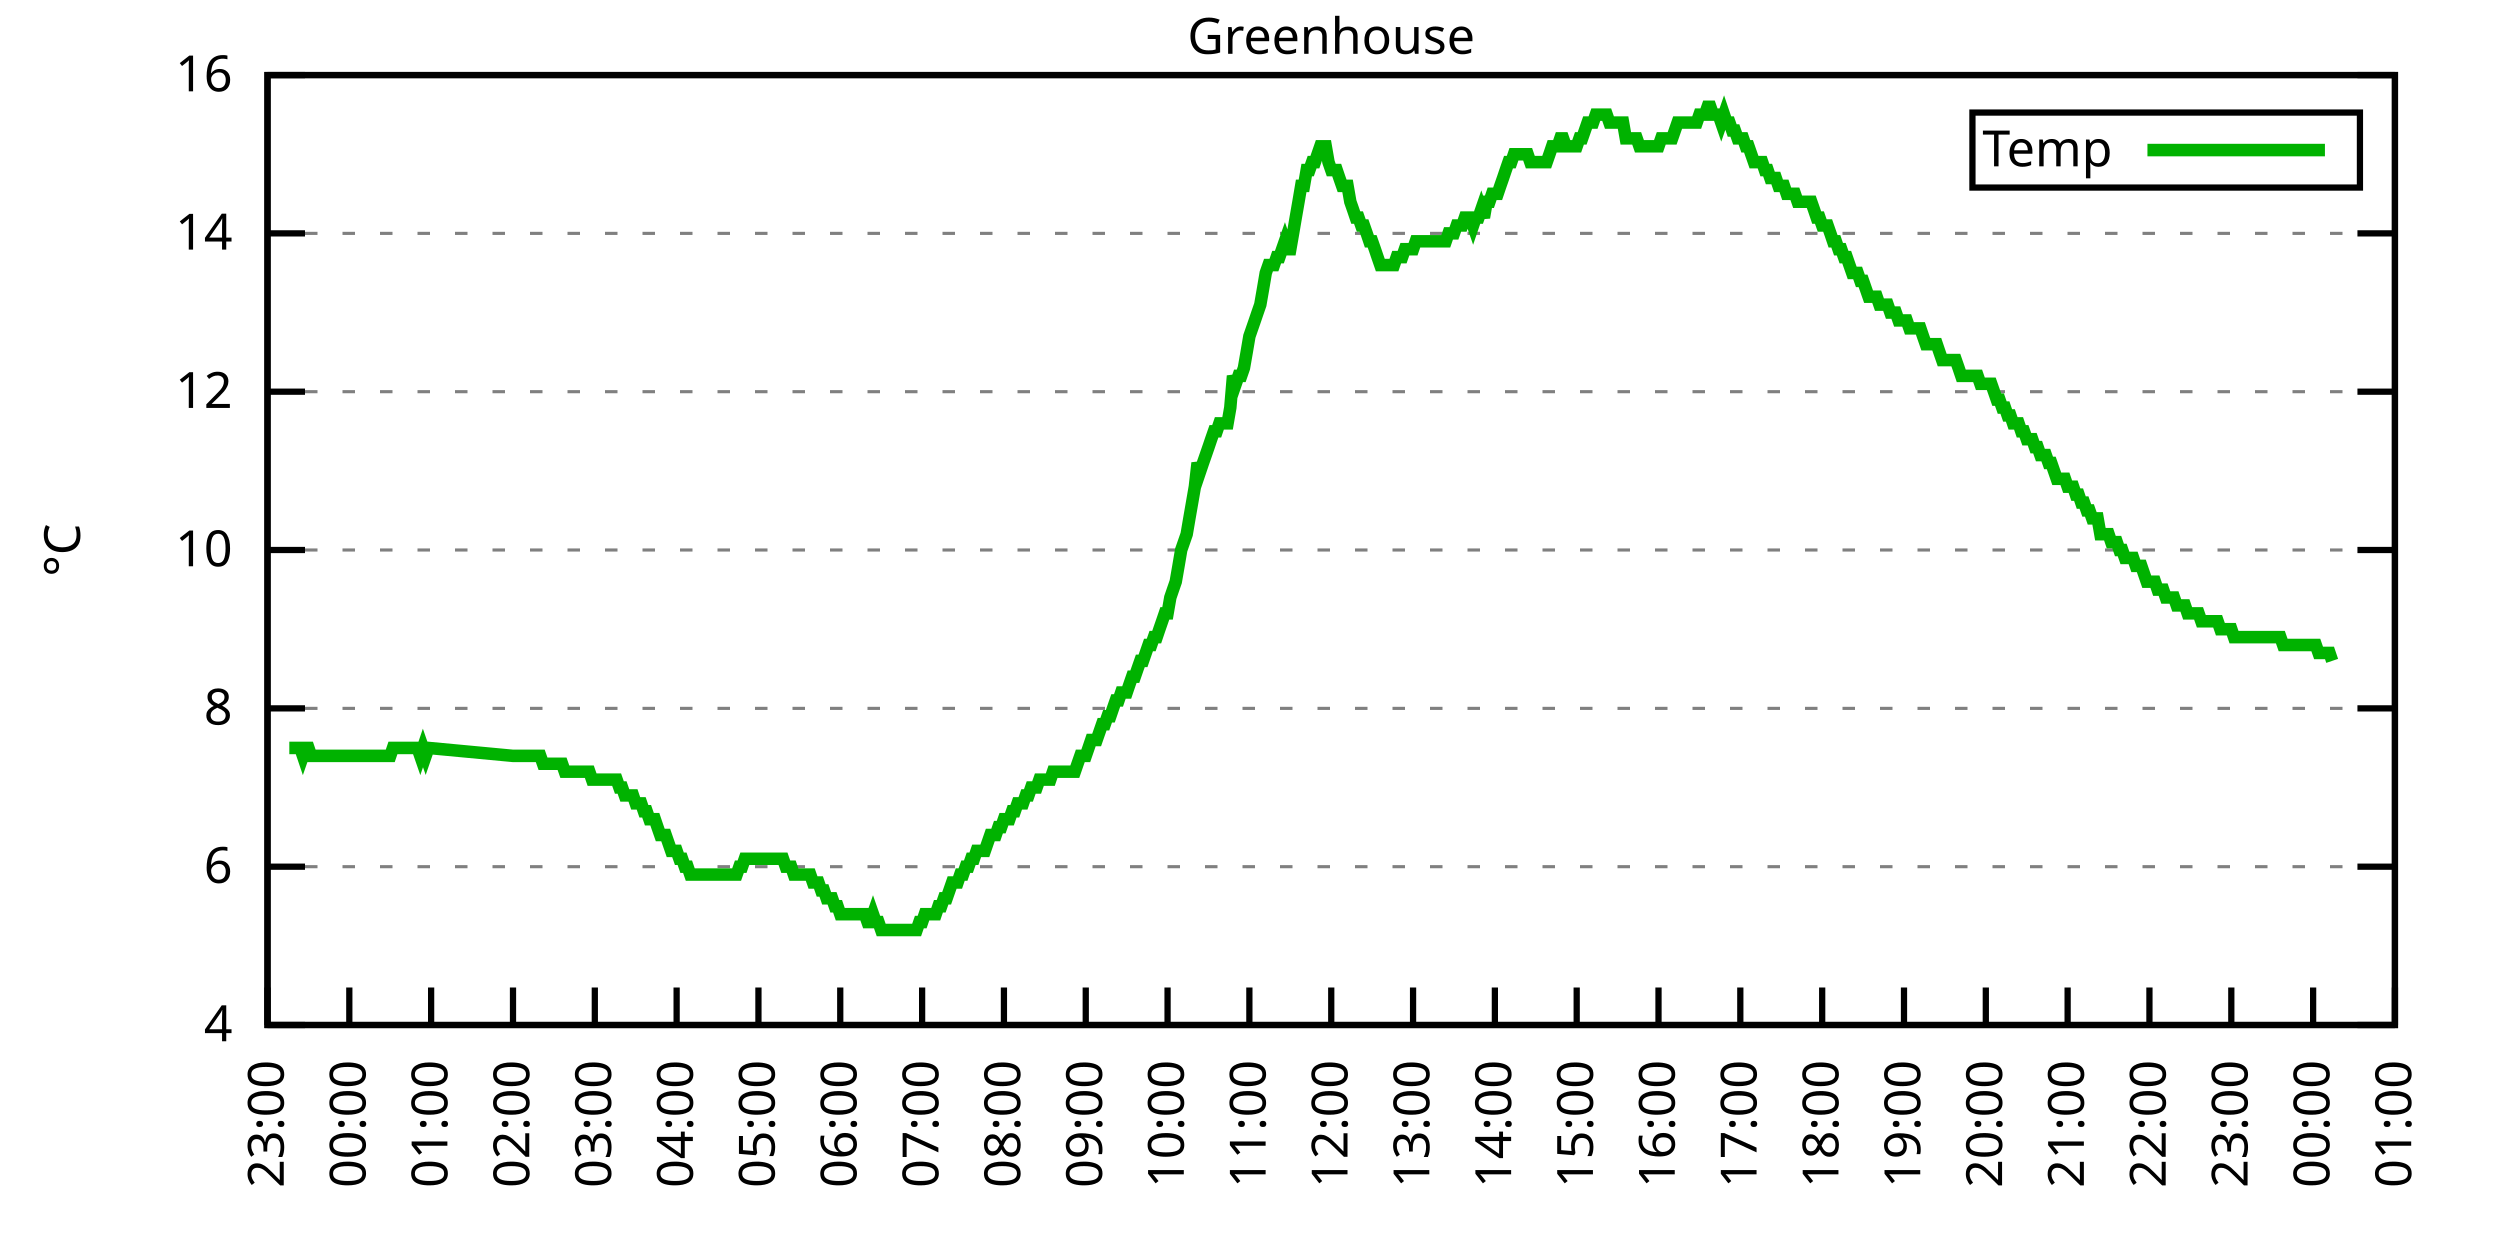
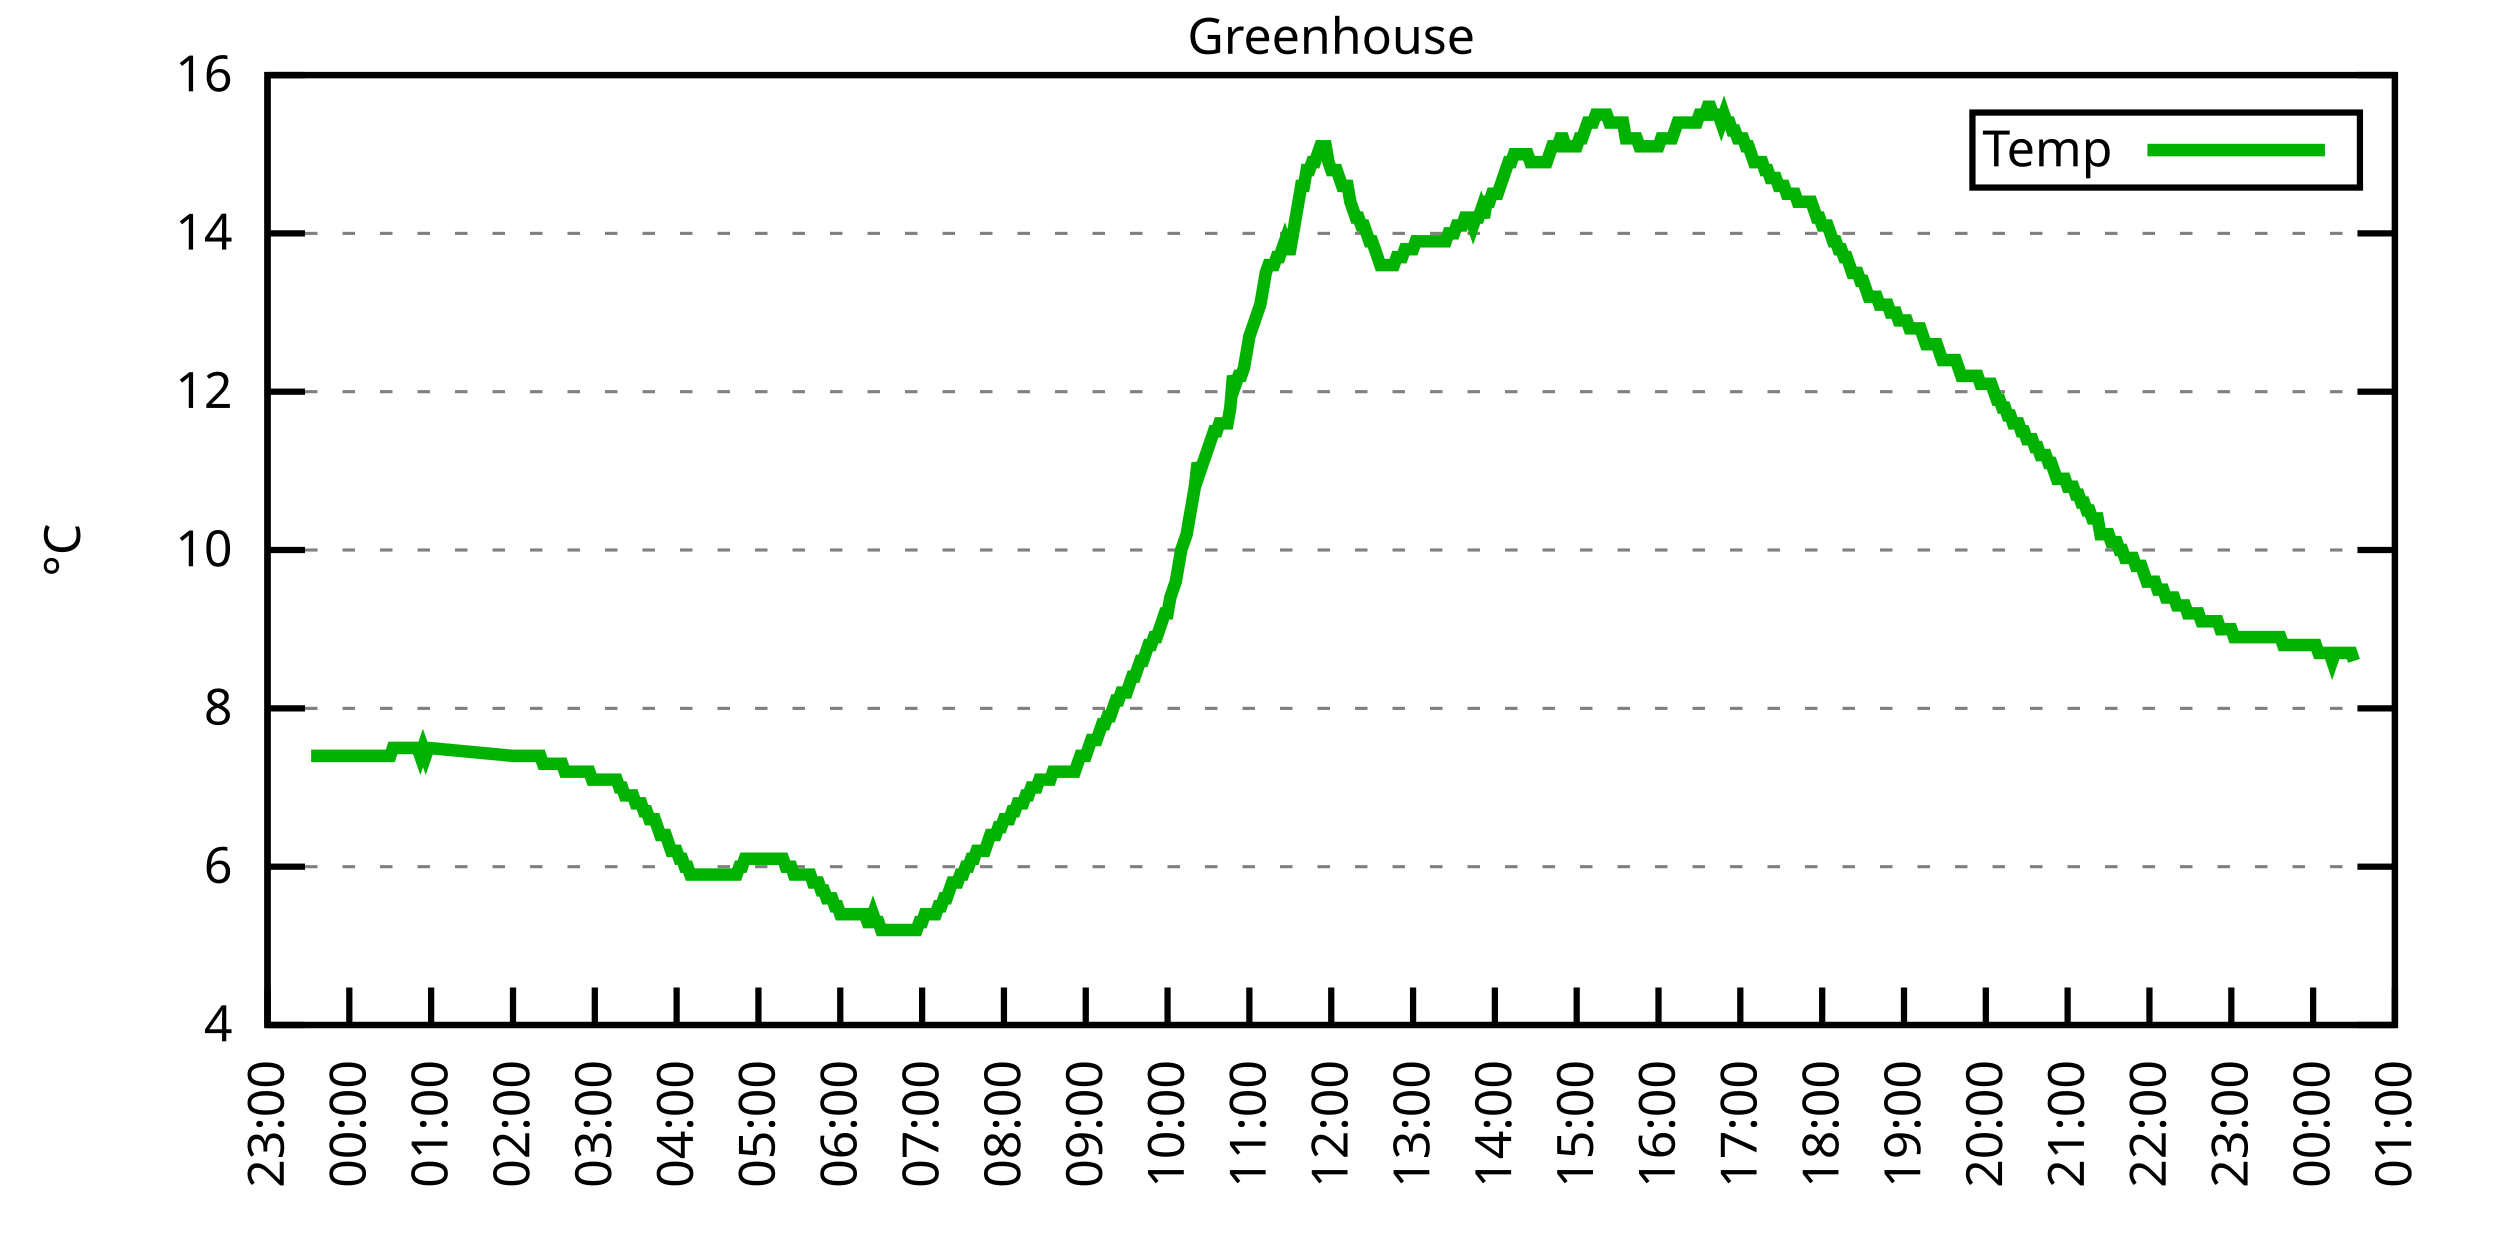
<svg xmlns="http://www.w3.org/2000/svg" xmlns:xlink="http://www.w3.org/1999/xlink" width="400" height="200" viewBox="0 0 400 200">
  <g id="gnuplot_canvas">
    <rect x="0" y="0" width="400" height="200" fill="none" />
    <defs>
      <circle id="gpDot" r="0.5" stroke-width="0.5" stroke="currentColor" />
      <path id="gpPt0" stroke-width="0.333" stroke="currentColor" d="M-1,0 h2 M0,-1 v2" />
      <path id="gpPt1" stroke-width="0.333" stroke="currentColor" d="M-1,-1 L1,1 M1,-1 L-1,1" />
      <path id="gpPt2" stroke-width="0.333" stroke="currentColor" d="M-1,0 L1,0 M0,-1 L0,1 M-1,-1 L1,1 M-1,1 L1,-1" />
      <rect id="gpPt3" stroke-width="0.333" stroke="currentColor" x="-1" y="-1" width="2" height="2" />
      <rect id="gpPt4" stroke-width="0.333" stroke="currentColor" fill="currentColor" x="-1" y="-1" width="2" height="2" />
      <circle id="gpPt5" stroke-width="0.333" stroke="currentColor" cx="0" cy="0" r="1" />
      <use xlink:href="#gpPt5" id="gpPt6" fill="currentColor" stroke="none" />
      <path id="gpPt7" stroke-width="0.333" stroke="currentColor" d="M0,-1.33 L-1.33,0.67 L1.33,0.67 z" />
      <use xlink:href="#gpPt7" id="gpPt8" fill="currentColor" stroke="none" />
      <use xlink:href="#gpPt7" id="gpPt9" stroke="currentColor" transform="rotate(180)" />
      <use xlink:href="#gpPt9" id="gpPt10" fill="currentColor" stroke="none" />
      <use xlink:href="#gpPt3" id="gpPt11" stroke="currentColor" transform="rotate(45)" />
      <use xlink:href="#gpPt11" id="gpPt12" fill="currentColor" stroke="none" />
      <path id="gpPt13" stroke-width="0.333" stroke="currentColor" d="M0,1.330 L1.265,0.411 L0.782,-1.067 L-0.782,-1.076 L-1.265,0.411 z" />
      <use xlink:href="#gpPt13" id="gpPt14" fill="currentColor" stroke="none" />
      <filter id="textbox" filterUnits="objectBoundingBox" x="0" y="0" height="1" width="1">
        <feFlood flood-color="white" flood-opacity="1" result="bgnd" />
        <feComposite in="SourceGraphic" in2="bgnd" operator="atop" />
      </filter>
      <filter id="greybox" filterUnits="objectBoundingBox" x="0" y="0" height="1" width="1">
        <feFlood flood-color="lightgrey" flood-opacity="1" result="grey" />
        <feComposite in="SourceGraphic" in2="grey" operator="atop" />
      </filter>
    </defs>
    <g fill="none" color="white" stroke="currentColor" stroke-width="1.00" stroke-linecap="butt" stroke-linejoin="miter">
</g>
    <g fill="none" color="black" stroke="currentColor" stroke-width="1.00" stroke-linecap="butt" stroke-linejoin="miter">
      <g stroke="none" shape-rendering="crispEdges">
        <polygon fill="rgb(255, 255, 255)" points="42.80,164.00 383.18,164.00 383.18,12.02 42.80,12.02 " />
      </g>
    </g>
    <g fill="none" color="black" stroke="currentColor" stroke-width="1.00" stroke-linecap="butt" stroke-linejoin="miter">
</g>
    <g fill="none" color="black" stroke="black" stroke-width="0.50" stroke-linecap="butt" stroke-linejoin="miter">
</g>
    <g fill="none" color="gray" stroke="currentColor" stroke-width="0.50" stroke-linecap="butt" stroke-linejoin="miter">
      <path stroke="gray" stroke-dasharray="2,4" class="gridline" d="M42.80,164.00 L383.19,164.00  " />
    </g>
    <g fill="none" color="gray" stroke="gray" stroke-width="1.00" stroke-linecap="butt" stroke-linejoin="miter">
</g>
    <g fill="none" color="black" stroke="currentColor" stroke-width="1.00" stroke-linecap="butt" stroke-linejoin="miter">
      <path stroke="black" d="M42.80,164.00 L48.80,164.00 M383.19,164.00 L377.19,164.00  " />
      <g transform="translate(37.20,166.60)" stroke="none" fill="black" font-family="Sans" font-size="8.00" text-anchor="end">
        <text>
          <tspan font-family="Sans"> 4</tspan>
        </text>
      </g>
    </g>
    <g fill="none" color="black" stroke="currentColor" stroke-width="1.00" stroke-linecap="butt" stroke-linejoin="miter">
</g>
    <g fill="none" color="black" stroke="black" stroke-width="0.50" stroke-linecap="butt" stroke-linejoin="miter">
</g>
    <g fill="none" color="gray" stroke="currentColor" stroke-width="0.50" stroke-linecap="butt" stroke-linejoin="miter">
      <path stroke="gray" stroke-dasharray="2,4" class="gridline" d="M42.80,138.67 L383.19,138.67  " />
    </g>
    <g fill="none" color="gray" stroke="gray" stroke-width="1.00" stroke-linecap="butt" stroke-linejoin="miter">
</g>
    <g fill="none" color="black" stroke="currentColor" stroke-width="1.00" stroke-linecap="butt" stroke-linejoin="miter">
      <path stroke="black" d="M42.80,138.67 L48.80,138.67 M383.19,138.67 L377.19,138.67  " />
      <g transform="translate(37.20,141.27)" stroke="none" fill="black" font-family="Sans" font-size="8.00" text-anchor="end">
        <text>
          <tspan font-family="Sans"> 6</tspan>
        </text>
      </g>
    </g>
    <g fill="none" color="black" stroke="currentColor" stroke-width="1.00" stroke-linecap="butt" stroke-linejoin="miter">
</g>
    <g fill="none" color="black" stroke="black" stroke-width="0.50" stroke-linecap="butt" stroke-linejoin="miter">
</g>
    <g fill="none" color="gray" stroke="currentColor" stroke-width="0.50" stroke-linecap="butt" stroke-linejoin="miter">
      <path stroke="gray" stroke-dasharray="2,4" class="gridline" d="M42.80,113.34 L383.19,113.34  " />
    </g>
    <g fill="none" color="gray" stroke="gray" stroke-width="1.00" stroke-linecap="butt" stroke-linejoin="miter">
</g>
    <g fill="none" color="black" stroke="currentColor" stroke-width="1.00" stroke-linecap="butt" stroke-linejoin="miter">
      <path stroke="black" d="M42.80,113.34 L48.80,113.34 M383.19,113.34 L377.19,113.34  " />
      <g transform="translate(37.20,115.94)" stroke="none" fill="black" font-family="Sans" font-size="8.00" text-anchor="end">
        <text>
          <tspan font-family="Sans"> 8</tspan>
        </text>
      </g>
    </g>
    <g fill="none" color="black" stroke="currentColor" stroke-width="1.00" stroke-linecap="butt" stroke-linejoin="miter">
</g>
    <g fill="none" color="black" stroke="black" stroke-width="0.50" stroke-linecap="butt" stroke-linejoin="miter">
</g>
    <g fill="none" color="gray" stroke="currentColor" stroke-width="0.50" stroke-linecap="butt" stroke-linejoin="miter">
      <path stroke="gray" stroke-dasharray="2,4" class="gridline" d="M42.80,88.00 L383.19,88.00  " />
    </g>
    <g fill="none" color="gray" stroke="gray" stroke-width="1.00" stroke-linecap="butt" stroke-linejoin="miter">
</g>
    <g fill="none" color="black" stroke="currentColor" stroke-width="1.00" stroke-linecap="butt" stroke-linejoin="miter">
      <path stroke="black" d="M42.80,88.00 L48.80,88.00 M383.19,88.00 L377.19,88.00  " />
      <g transform="translate(37.20,90.60)" stroke="none" fill="black" font-family="Sans" font-size="8.00" text-anchor="end">
        <text>
          <tspan font-family="Sans"> 10</tspan>
        </text>
      </g>
    </g>
    <g fill="none" color="black" stroke="currentColor" stroke-width="1.00" stroke-linecap="butt" stroke-linejoin="miter">
</g>
    <g fill="none" color="black" stroke="black" stroke-width="0.50" stroke-linecap="butt" stroke-linejoin="miter">
</g>
    <g fill="none" color="gray" stroke="currentColor" stroke-width="0.50" stroke-linecap="butt" stroke-linejoin="miter">
      <path stroke="gray" stroke-dasharray="2,4" class="gridline" d="M42.80,62.67 L383.19,62.67  " />
    </g>
    <g fill="none" color="gray" stroke="gray" stroke-width="1.00" stroke-linecap="butt" stroke-linejoin="miter">
</g>
    <g fill="none" color="black" stroke="currentColor" stroke-width="1.00" stroke-linecap="butt" stroke-linejoin="miter">
      <path stroke="black" d="M42.80,62.67 L48.80,62.67 M383.19,62.67 L377.19,62.67  " />
      <g transform="translate(37.20,65.27)" stroke="none" fill="black" font-family="Sans" font-size="8.00" text-anchor="end">
        <text>
          <tspan font-family="Sans"> 12</tspan>
        </text>
      </g>
    </g>
    <g fill="none" color="black" stroke="currentColor" stroke-width="1.00" stroke-linecap="butt" stroke-linejoin="miter">
</g>
    <g fill="none" color="black" stroke="black" stroke-width="0.50" stroke-linecap="butt" stroke-linejoin="miter">
</g>
    <g fill="none" color="gray" stroke="currentColor" stroke-width="0.50" stroke-linecap="butt" stroke-linejoin="miter">
      <path stroke="gray" stroke-dasharray="2,4" class="gridline" d="M42.80,37.34 L383.19,37.34  " />
    </g>
    <g fill="none" color="gray" stroke="gray" stroke-width="1.00" stroke-linecap="butt" stroke-linejoin="miter">
</g>
    <g fill="none" color="black" stroke="currentColor" stroke-width="1.00" stroke-linecap="butt" stroke-linejoin="miter">
      <path stroke="black" d="M42.80,37.34 L48.80,37.34 M383.19,37.34 L377.19,37.34  " />
      <g transform="translate(37.20,39.94)" stroke="none" fill="black" font-family="Sans" font-size="8.00" text-anchor="end">
        <text>
          <tspan font-family="Sans"> 14</tspan>
        </text>
      </g>
    </g>
    <g fill="none" color="black" stroke="currentColor" stroke-width="1.00" stroke-linecap="butt" stroke-linejoin="miter">
</g>
    <g fill="none" color="black" stroke="black" stroke-width="0.50" stroke-linecap="butt" stroke-linejoin="miter">
</g>
    <g fill="none" color="gray" stroke="currentColor" stroke-width="0.50" stroke-linecap="butt" stroke-linejoin="miter">
      <path stroke="gray" stroke-dasharray="2,4" class="gridline" d="M42.80,12.01 L383.19,12.01  " />
    </g>
    <g fill="none" color="gray" stroke="gray" stroke-width="1.00" stroke-linecap="butt" stroke-linejoin="miter">
</g>
    <g fill="none" color="black" stroke="currentColor" stroke-width="1.00" stroke-linecap="butt" stroke-linejoin="miter">
      <path stroke="black" d="M42.80,12.01 L48.80,12.01 M383.19,12.01 L377.19,12.01  " />
      <g transform="translate(37.20,14.61)" stroke="none" fill="black" font-family="Sans" font-size="8.00" text-anchor="end">
        <text>
          <tspan font-family="Sans"> 16</tspan>
        </text>
      </g>
    </g>
    <g fill="none" color="black" stroke="currentColor" stroke-width="1.00" stroke-linecap="butt" stroke-linejoin="miter">
      <path stroke="black" d="M42.80,164.00 L42.80,158.00  " />
      <g transform="translate(45.40,169.60) rotate(270.00)" stroke="none" fill="black" font-family="Sans" font-size="8.00" text-anchor="end">
        <text>
          <tspan font-family="Sans">23:00</tspan>
        </text>
      </g>
    </g>
    <g fill="none" color="black" stroke="currentColor" stroke-width="1.00" stroke-linecap="butt" stroke-linejoin="miter">
      <path stroke="black" d="M55.89,164.00 L55.89,158.00  " />
      <g transform="translate(58.49,169.60) rotate(270.00)" stroke="none" fill="black" font-family="Sans" font-size="8.00" text-anchor="end">
        <text>
          <tspan font-family="Sans">00:00</tspan>
        </text>
      </g>
    </g>
    <g fill="none" color="black" stroke="currentColor" stroke-width="1.00" stroke-linecap="butt" stroke-linejoin="miter">
      <path stroke="black" d="M68.98,164.00 L68.98,158.00  " />
      <g transform="translate(71.58,169.60) rotate(270.00)" stroke="none" fill="black" font-family="Sans" font-size="8.00" text-anchor="end">
        <text>
          <tspan font-family="Sans">01:00</tspan>
        </text>
      </g>
    </g>
    <g fill="none" color="black" stroke="currentColor" stroke-width="1.00" stroke-linecap="butt" stroke-linejoin="miter">
      <path stroke="black" d="M82.08,164.00 L82.08,158.00  " />
      <g transform="translate(84.68,169.60) rotate(270.00)" stroke="none" fill="black" font-family="Sans" font-size="8.00" text-anchor="end">
        <text>
          <tspan font-family="Sans">02:00</tspan>
        </text>
      </g>
    </g>
    <g fill="none" color="black" stroke="currentColor" stroke-width="1.00" stroke-linecap="butt" stroke-linejoin="miter">
      <path stroke="black" d="M95.17,164.00 L95.17,158.00  " />
      <g transform="translate(97.77,169.60) rotate(270.00)" stroke="none" fill="black" font-family="Sans" font-size="8.00" text-anchor="end">
        <text>
          <tspan font-family="Sans">03:00</tspan>
        </text>
      </g>
    </g>
    <g fill="none" color="black" stroke="currentColor" stroke-width="1.00" stroke-linecap="butt" stroke-linejoin="miter">
      <path stroke="black" d="M108.26,164.00 L108.26,158.00  " />
      <g transform="translate(110.86,169.60) rotate(270.00)" stroke="none" fill="black" font-family="Sans" font-size="8.00" text-anchor="end">
        <text>
          <tspan font-family="Sans">04:00</tspan>
        </text>
      </g>
    </g>
    <g fill="none" color="black" stroke="currentColor" stroke-width="1.00" stroke-linecap="butt" stroke-linejoin="miter">
      <path stroke="black" d="M121.35,164.00 L121.35,158.00  " />
      <g transform="translate(123.95,169.60) rotate(270.00)" stroke="none" fill="black" font-family="Sans" font-size="8.00" text-anchor="end">
        <text>
          <tspan font-family="Sans">05:00</tspan>
        </text>
      </g>
    </g>
    <g fill="none" color="black" stroke="currentColor" stroke-width="1.00" stroke-linecap="butt" stroke-linejoin="miter">
      <path stroke="black" d="M134.44,164.00 L134.44,158.00  " />
      <g transform="translate(137.04,169.60) rotate(270.00)" stroke="none" fill="black" font-family="Sans" font-size="8.00" text-anchor="end">
        <text>
          <tspan font-family="Sans">06:00</tspan>
        </text>
      </g>
    </g>
    <g fill="none" color="black" stroke="currentColor" stroke-width="1.00" stroke-linecap="butt" stroke-linejoin="miter">
      <path stroke="black" d="M147.54,164.00 L147.54,158.00  " />
      <g transform="translate(150.14,169.60) rotate(270.00)" stroke="none" fill="black" font-family="Sans" font-size="8.00" text-anchor="end">
        <text>
          <tspan font-family="Sans">07:00</tspan>
        </text>
      </g>
    </g>
    <g fill="none" color="black" stroke="currentColor" stroke-width="1.00" stroke-linecap="butt" stroke-linejoin="miter">
      <path stroke="black" d="M160.63,164.00 L160.63,158.00  " />
      <g transform="translate(163.23,169.60) rotate(270.00)" stroke="none" fill="black" font-family="Sans" font-size="8.00" text-anchor="end">
        <text>
          <tspan font-family="Sans">08:00</tspan>
        </text>
      </g>
    </g>
    <g fill="none" color="black" stroke="currentColor" stroke-width="1.00" stroke-linecap="butt" stroke-linejoin="miter">
      <path stroke="black" d="M173.72,164.00 L173.72,158.00  " />
      <g transform="translate(176.32,169.60) rotate(270.00)" stroke="none" fill="black" font-family="Sans" font-size="8.00" text-anchor="end">
        <text>
          <tspan font-family="Sans">09:00</tspan>
        </text>
      </g>
    </g>
    <g fill="none" color="black" stroke="currentColor" stroke-width="1.00" stroke-linecap="butt" stroke-linejoin="miter">
      <path stroke="black" d="M186.81,164.00 L186.81,158.00  " />
      <g transform="translate(189.41,169.60) rotate(270.00)" stroke="none" fill="black" font-family="Sans" font-size="8.00" text-anchor="end">
        <text>
          <tspan font-family="Sans">10:00</tspan>
        </text>
      </g>
    </g>
    <g fill="none" color="black" stroke="currentColor" stroke-width="1.00" stroke-linecap="butt" stroke-linejoin="miter">
      <path stroke="black" d="M199.90,164.00 L199.90,158.00  " />
      <g transform="translate(202.50,169.60) rotate(270.00)" stroke="none" fill="black" font-family="Sans" font-size="8.00" text-anchor="end">
        <text>
          <tspan font-family="Sans">11:00</tspan>
        </text>
      </g>
    </g>
    <g fill="none" color="black" stroke="currentColor" stroke-width="1.00" stroke-linecap="butt" stroke-linejoin="miter">
      <path stroke="black" d="M213.00,164.00 L213.00,158.00  " />
      <g transform="translate(215.60,169.60) rotate(270.00)" stroke="none" fill="black" font-family="Sans" font-size="8.00" text-anchor="end">
        <text>
          <tspan font-family="Sans">12:00</tspan>
        </text>
      </g>
    </g>
    <g fill="none" color="black" stroke="currentColor" stroke-width="1.00" stroke-linecap="butt" stroke-linejoin="miter">
      <path stroke="black" d="M226.09,164.00 L226.09,158.00  " />
      <g transform="translate(228.69,169.60) rotate(270.00)" stroke="none" fill="black" font-family="Sans" font-size="8.00" text-anchor="end">
        <text>
          <tspan font-family="Sans">13:00</tspan>
        </text>
      </g>
    </g>
    <g fill="none" color="black" stroke="currentColor" stroke-width="1.00" stroke-linecap="butt" stroke-linejoin="miter">
      <path stroke="black" d="M239.18,164.00 L239.18,158.00  " />
      <g transform="translate(241.78,169.60) rotate(270.00)" stroke="none" fill="black" font-family="Sans" font-size="8.00" text-anchor="end">
        <text>
          <tspan font-family="Sans">14:00</tspan>
        </text>
      </g>
    </g>
    <g fill="none" color="black" stroke="currentColor" stroke-width="1.00" stroke-linecap="butt" stroke-linejoin="miter">
      <path stroke="black" d="M252.27,164.00 L252.27,158.00  " />
      <g transform="translate(254.87,169.60) rotate(270.00)" stroke="none" fill="black" font-family="Sans" font-size="8.00" text-anchor="end">
        <text>
          <tspan font-family="Sans">15:00</tspan>
        </text>
      </g>
    </g>
    <g fill="none" color="black" stroke="currentColor" stroke-width="1.00" stroke-linecap="butt" stroke-linejoin="miter">
      <path stroke="black" d="M265.36,164.00 L265.36,158.00  " />
      <g transform="translate(267.96,169.60) rotate(270.00)" stroke="none" fill="black" font-family="Sans" font-size="8.00" text-anchor="end">
        <text>
          <tspan font-family="Sans">16:00</tspan>
        </text>
      </g>
    </g>
    <g fill="none" color="black" stroke="currentColor" stroke-width="1.00" stroke-linecap="butt" stroke-linejoin="miter">
      <path stroke="black" d="M278.45,164.00 L278.45,158.00  " />
      <g transform="translate(281.05,169.60) rotate(270.00)" stroke="none" fill="black" font-family="Sans" font-size="8.00" text-anchor="end">
        <text>
          <tspan font-family="Sans">17:00</tspan>
        </text>
      </g>
    </g>
    <g fill="none" color="black" stroke="currentColor" stroke-width="1.00" stroke-linecap="butt" stroke-linejoin="miter">
      <path stroke="black" d="M291.55,164.00 L291.55,158.00  " />
      <g transform="translate(294.15,169.60) rotate(270.00)" stroke="none" fill="black" font-family="Sans" font-size="8.00" text-anchor="end">
        <text>
          <tspan font-family="Sans">18:00</tspan>
        </text>
      </g>
    </g>
    <g fill="none" color="black" stroke="currentColor" stroke-width="1.00" stroke-linecap="butt" stroke-linejoin="miter">
      <path stroke="black" d="M304.64,164.00 L304.64,158.00  " />
      <g transform="translate(307.24,169.60) rotate(270.00)" stroke="none" fill="black" font-family="Sans" font-size="8.00" text-anchor="end">
        <text>
          <tspan font-family="Sans">19:00</tspan>
        </text>
      </g>
    </g>
    <g fill="none" color="black" stroke="currentColor" stroke-width="1.00" stroke-linecap="butt" stroke-linejoin="miter">
      <path stroke="black" d="M317.73,164.00 L317.73,158.00  " />
      <g transform="translate(320.33,169.60) rotate(270.00)" stroke="none" fill="black" font-family="Sans" font-size="8.00" text-anchor="end">
        <text>
          <tspan font-family="Sans">20:00</tspan>
        </text>
      </g>
    </g>
    <g fill="none" color="black" stroke="currentColor" stroke-width="1.00" stroke-linecap="butt" stroke-linejoin="miter">
      <path stroke="black" d="M330.82,164.00 L330.82,158.00  " />
      <g transform="translate(333.42,169.60) rotate(270.00)" stroke="none" fill="black" font-family="Sans" font-size="8.00" text-anchor="end">
        <text>
          <tspan font-family="Sans">21:00</tspan>
        </text>
      </g>
    </g>
    <g fill="none" color="black" stroke="currentColor" stroke-width="1.00" stroke-linecap="butt" stroke-linejoin="miter">
      <path stroke="black" d="M343.91,164.00 L343.91,158.00  " />
      <g transform="translate(346.51,169.60) rotate(270.00)" stroke="none" fill="black" font-family="Sans" font-size="8.00" text-anchor="end">
        <text>
          <tspan font-family="Sans">22:00</tspan>
        </text>
      </g>
    </g>
    <g fill="none" color="black" stroke="currentColor" stroke-width="1.00" stroke-linecap="butt" stroke-linejoin="miter">
      <path stroke="black" d="M357.01,164.00 L357.01,158.00  " />
      <g transform="translate(359.61,169.60) rotate(270.00)" stroke="none" fill="black" font-family="Sans" font-size="8.00" text-anchor="end">
        <text>
          <tspan font-family="Sans">23:00</tspan>
        </text>
      </g>
    </g>
    <g fill="none" color="black" stroke="currentColor" stroke-width="1.00" stroke-linecap="butt" stroke-linejoin="miter">
      <path stroke="black" d="M370.10,164.00 L370.10,158.00  " />
      <g transform="translate(372.70,169.60) rotate(270.00)" stroke="none" fill="black" font-family="Sans" font-size="8.00" text-anchor="end">
        <text>
          <tspan font-family="Sans">00:00</tspan>
        </text>
      </g>
    </g>
    <g fill="none" color="black" stroke="currentColor" stroke-width="1.00" stroke-linecap="butt" stroke-linejoin="miter">
      <path stroke="black" d="M383.19,164.00 L383.19,158.00  " />
      <g transform="translate(385.79,169.60) rotate(270.00)" stroke="none" fill="black" font-family="Sans" font-size="8.00" text-anchor="end">
        <text>
          <tspan font-family="Sans">01:00</tspan>
        </text>
      </g>
    </g>
    <g fill="none" color="black" stroke="currentColor" stroke-width="1.00" stroke-linecap="butt" stroke-linejoin="miter">
</g>
    <g fill="none" color="black" stroke="currentColor" stroke-width="1.00" stroke-linecap="butt" stroke-linejoin="miter">
      <path stroke="black" d="M42.80,12.01 L42.80,164.00 L383.19,164.00 L383.19,12.01 L42.80,12.01 Z  " />
    </g>
    <g fill="none" color="black" stroke="currentColor" stroke-width="1.00" stroke-linecap="butt" stroke-linejoin="miter">
</g>
    <g fill="none" color="black" stroke="currentColor" stroke-width="1.00" stroke-linecap="butt" stroke-linejoin="miter">
      <path stroke="black" d="M315.59,30.01 L315.59,18.01 L377.59,18.01 L377.59,30.01 L315.59,30.01 Z  " />
    </g>
    <g id="Greenhouse_plot_1">
      <g fill="none" color="white" stroke="black" stroke-width="2.00" stroke-linecap="butt" stroke-linejoin="miter">
</g>
      <g fill="none" color="black" stroke="currentColor" stroke-width="2.00" stroke-linecap="butt" stroke-linejoin="miter">
        <g transform="translate(337.99,26.61)" stroke="none" fill="black" font-family="Sans" font-size="8.00" text-anchor="end">
          <text>
            <tspan font-family="Sans">Temp</tspan>
          </text>
        </g>
      </g>
      <g fill="none" color="black" stroke="currentColor" stroke-width="2.00" stroke-linecap="butt" stroke-linejoin="miter">
-         <path stroke="rgb(  0, 178,   0)" d="M343.59,24.01 L371.99,24.01 M46.29,119.67 L46.73,119.67 L47.16,119.67 L47.60,119.67 L48.04,119.67 L48.47,120.94   L48.91,119.67 L49.35,119.67 L49.78,120.94 L50.22,120.94 L50.66,120.94 L51.09,120.94 L51.53,120.94 L51.96,120.94   L52.40,120.94 L52.84,120.94 L53.27,120.94 L53.71,120.94 L54.15,120.94 L54.58,120.94 L55.02,120.94 L55.46,120.94   L55.89,120.94 L56.33,120.94 L56.76,120.94 L57.20,120.94 L57.64,120.94 L58.07,120.94 L58.51,120.94 L58.95,120.94   L59.38,120.94 L59.82,120.94 L60.26,120.94 L60.69,120.94 L61.13,120.94 L61.57,120.94 L62.00,120.94 L62.44,120.94   L62.87,119.67 L63.31,119.67 L63.75,119.67 L64.18,119.67 L64.62,119.67 L65.06,119.67 L65.49,119.67 L65.93,119.67   L66.37,119.67 L66.80,119.67 L67.24,120.94 L67.67,119.67 L68.11,120.94 L68.55,119.67 L82.08,120.94 L82.51,120.94   L82.95,120.94 L83.38,120.94 L83.82,120.94 L84.26,120.94 L84.69,120.94 L85.13,120.94 L85.57,120.94 L86.00,120.94   L86.44,120.94 L86.88,122.20 L87.31,122.20 L87.75,122.20 L88.19,122.20 L88.62,122.20 L89.06,122.20 L89.49,122.20   L89.93,122.20 L90.37,123.47 L90.80,123.47 L91.24,123.47 L91.68,123.47 L92.11,123.47 L92.55,123.47 L92.99,123.47   L93.42,123.47 L93.86,123.47 L94.29,123.47 L94.73,124.74 L95.17,124.74 L95.60,124.74 L96.04,124.74 L96.48,124.74   L96.91,124.74 L97.35,124.74 L97.79,124.74 L98.22,124.74 L98.66,124.74 L99.10,126.00 L99.53,126.00 L99.97,127.27   L100.40,127.27 L100.84,127.27 L101.28,127.27 L101.71,128.54 L102.15,128.54 L102.59,128.54 L103.02,129.80 L103.46,129.80   L103.90,131.07 L104.33,131.07 L104.77,131.07 L105.20,132.34 L105.64,133.60 L106.08,133.60 L106.51,133.60 L106.95,134.87   L107.39,136.14 L107.82,136.14 L108.26,136.14 L108.70,137.40 L109.13,137.40 L109.57,138.67 L110.01,138.67 L110.44,139.93   L110.88,139.93 L111.31,139.93 L111.75,139.93 L112.19,139.93 L112.62,139.93 L113.06,139.93 L113.50,139.93 L113.93,139.93   L114.37,139.93 L114.81,139.93 L115.24,139.93 L115.68,139.93 L116.11,139.93 L116.55,139.93 L116.99,139.93 L117.42,139.93   L117.86,139.93 L118.30,138.67 L118.73,138.67 L119.17,137.40 L119.61,137.40 L120.04,137.40 L120.48,137.40 L120.92,137.40   L121.35,137.40 L121.79,137.40 L122.22,137.40 L122.66,137.40 L123.10,137.40 L123.53,137.40 L123.97,137.40 L124.41,137.40   L124.84,137.40 L125.28,137.40 L125.72,138.67 L126.15,138.67 L126.59,138.67 L127.02,139.93 L127.46,139.93 L127.90,139.93   L128.33,139.93 L128.77,139.93 L129.21,139.93 L129.64,139.93 L130.08,141.20 L130.52,141.20 L130.95,141.20 L131.39,142.47   L131.83,142.47 L132.26,143.73 L132.70,143.73 L133.13,143.73 L133.57,145.00 L134.01,145.00 L134.44,146.27 L134.88,146.27   L135.32,146.27 L135.75,146.27 L136.19,146.27 L136.63,146.27 L137.06,146.27 L137.50,146.27 L137.93,146.27 L138.37,146.27   L138.81,147.53 L139.24,147.53 L139.68,146.27 L140.12,147.53 L140.55,147.53 L140.99,148.80 L141.43,148.80 L141.86,148.80   L142.30,148.80 L142.74,148.80 L143.17,148.80 L143.61,148.80 L144.04,148.80 L144.48,148.80 L144.92,148.80 L145.35,148.80   L145.79,148.80 L146.23,148.80 L146.66,148.80 L147.10,147.53 L147.54,147.53 L147.97,146.27 L148.41,146.27 L148.84,146.27   L149.28,146.27 L149.72,146.27 L150.15,145.00 L150.59,145.00 L151.03,143.73 L151.46,143.73 L151.90,142.47 L152.34,141.20   L152.77,141.20 L153.21,141.20 L153.64,139.93 L154.08,139.93 L154.52,138.67 L154.95,138.67 L155.39,137.40 L155.83,137.40   L156.26,136.14 L156.70,136.14 L157.14,136.14 L157.57,136.14 L158.01,134.87 L158.45,133.60 L158.88,133.60 L159.32,133.60   L159.75,132.34 L160.19,132.34 L160.63,131.07 L161.06,131.07 L161.50,131.07 L161.94,129.80 L162.37,129.80 L162.81,128.54   L163.25,128.54 L163.68,128.54 L164.12,127.27 L164.55,127.27 L164.99,126.00 L165.43,126.00 L165.86,126.00 L166.30,124.74   L166.74,124.74 L167.17,124.74 L167.61,124.74 L168.05,124.74 L168.48,123.47 L168.92,123.47 L169.36,123.47 L169.79,123.47   L170.23,123.47 L170.66,123.47 L171.10,123.47 L171.54,123.47 L171.97,123.47 L172.41,122.20 L172.85,120.94 L173.28,120.94   L173.72,120.94 L174.16,119.67 L174.59,118.40 L175.03,118.40 L175.46,118.40 L175.90,117.14 L176.34,115.87 L176.77,115.87   L177.21,114.60 L177.65,114.60 L178.08,113.34 L178.52,112.07 L178.96,112.07 L179.39,110.80 L179.83,110.80 L180.27,110.80   L180.70,109.54 L181.14,108.27 L181.57,108.27 L182.01,107.00 L182.45,105.74 L182.88,105.74 L183.32,104.47 L183.76,103.20   L184.19,103.20 L184.63,101.94 L185.07,101.94 L185.50,100.67 L185.94,99.40 L186.37,98.14 L186.81,98.14 L187.25,95.60   L187.68,94.34 L188.12,93.07 L188.56,90.54 L188.99,88.00 L189.43,86.74 L189.87,85.47 L190.30,82.94 L190.74,80.41   L191.18,77.87 L191.61,74.07 L192.05,75.34 L192.48,74.07 L192.92,72.81 L193.36,71.54 L193.79,70.27 L194.23,69.01   L194.67,69.01 L195.10,67.74 L195.54,67.74 L195.98,67.74 L196.41,67.74 L196.85,65.21 L197.28,60.14 L197.72,61.41   L198.16,60.14 L198.59,60.14 L199.03,58.87 L199.47,56.34 L199.90,53.81 L200.34,52.54 L200.78,51.27 L201.21,50.01   L201.65,48.74 L202.09,46.21 L202.52,43.67 L202.96,42.41 L203.39,42.41 L203.83,42.41 L204.27,41.14 L204.70,41.14   L205.14,39.87 L205.58,38.61 L206.01,39.87 L206.45,39.87 L206.89,37.34 L207.32,34.81 L207.76,32.28 L208.19,29.74   L208.63,29.74 L209.07,27.21 L209.50,27.21 L209.94,25.94 L210.38,25.94 L210.81,24.68 L211.25,23.41 L211.69,23.41   L212.12,23.41 L212.56,25.94 L213.00,27.21 L213.43,27.21 L213.87,27.21 L214.30,28.48 L214.74,29.74 L215.18,29.74   L215.61,29.74 L216.05,32.28 L216.49,33.54 L216.92,34.81 L217.36,34.81 L217.80,36.08 L218.23,36.08 L218.67,37.34   L219.10,38.61 L219.54,38.61 L219.98,39.87 L220.41,41.14 L220.85,42.41 L221.29,42.41 L221.72,42.41 L222.16,42.41   L222.60,42.41 L223.03,42.41 L223.47,41.14 L223.90,41.14 L224.34,41.14 L224.78,39.87 L225.21,39.87 L225.65,39.87   L226.09,39.87 L226.52,38.61 L226.96,38.61 L227.40,38.61 L227.83,38.61 L228.27,38.61 L228.71,38.61 L229.14,38.61   L229.58,38.61 L230.01,38.61 L230.45,38.61 L230.89,38.61 L231.32,38.61 L231.76,37.34 L232.20,37.34 L232.63,37.34   L233.07,36.08 L233.51,36.08 L233.94,36.08 L234.38,34.81 L234.81,34.81 L235.25,34.81 L235.69,36.08 L236.12,34.81   L236.56,34.81 L237.00,33.54 L237.43,34.81 L237.87,32.28 L238.31,32.28 L238.74,31.01 L239.18,31.01 L239.62,31.01   L240.05,29.74 L240.49,28.48 L240.92,27.21 L241.36,25.94 L241.80,25.94 L242.23,24.68 L242.67,24.68 L243.11,24.68   L243.54,24.68 L243.98,24.68 L244.42,24.68 L244.85,25.94 L245.29,25.94 L245.72,25.94 L246.16,25.94 L246.60,25.94   L247.03,25.94 L247.47,25.94 L247.91,24.68 L248.34,23.41 L248.78,23.41 L249.22,23.41 L249.65,22.14 L250.09,22.14   L250.53,23.41 L250.96,23.41 L251.40,23.41 L251.83,23.41 L252.27,23.41 L252.71,22.14 L253.14,22.14 L253.58,20.88   L254.02,19.61 L254.45,19.61 L254.89,19.61 L255.33,18.34 L255.76,18.34 L256.20,18.34 L256.63,18.34 L257.07,18.34   L257.51,19.61 L257.94,19.61 L258.38,19.61 L258.82,19.61 L259.25,19.61 L259.69,19.61 L260.13,22.14 L260.56,22.14   L261.00,22.14 L261.44,22.14 L261.87,22.14 L262.31,23.41 L262.74,23.41 L263.18,23.41 L263.62,23.41 L264.05,23.41   L264.49,23.41 L264.93,23.41 L265.36,23.41 L265.80,22.14 L266.24,22.14 L266.67,22.14 L267.11,22.14 L267.54,22.14   L267.98,20.88 L268.42,19.61 L268.85,19.61 L269.29,19.61 L269.73,19.61 L270.16,19.61 L270.60,19.61 L271.04,19.61   L271.47,19.61 L271.91,18.34 L272.35,18.34 L272.78,18.34 L273.22,17.08 L273.65,17.08 L274.09,18.34 L274.53,18.34   L274.96,18.34 L275.40,19.61 L275.84,18.34 L276.27,19.61 L276.71,19.61 L277.15,20.88 L277.58,20.88 L278.02,22.14   L278.45,22.14 L278.89,22.14 L279.33,23.41 L279.76,23.41 L280.20,24.68 L280.64,25.94 L281.07,25.94 L281.51,25.94   L281.95,25.94 L282.38,27.21 L282.82,27.21 L283.25,28.48 L283.69,28.48 L284.13,28.48 L284.56,29.74 L285.00,29.74   L285.44,29.74 L285.87,31.01 L286.31,31.01 L286.75,31.01 L287.18,31.01 L287.62,32.28 L288.06,32.28 L288.49,32.28   L288.93,32.28 L289.36,32.28 L289.80,32.28 L290.24,33.54 L290.67,34.81 L291.11,34.81 L291.55,36.08 L291.98,36.08   L292.42,36.08 L292.86,37.34 L293.29,38.61 L293.73,38.61 L294.16,39.87 L294.60,39.87 L295.04,41.14 L295.47,41.14   L295.91,42.41 L296.35,43.67 L296.78,43.67 L297.22,43.67 L297.66,44.94 L298.09,44.94 L298.53,46.21 L298.97,47.47   L299.40,47.47 L299.84,47.47 L300.27,47.47 L300.71,48.74 L301.15,48.74 L301.58,48.74 L302.02,48.74 L302.46,50.01   L302.89,50.01 L303.33,50.01 L303.77,51.27 L304.20,51.27 L304.64,51.27 L305.07,51.27 L305.51,52.54 L305.95,52.54   L306.38,52.54 L306.82,52.54 L307.26,52.54 L307.69,53.81 L308.13,55.07 L308.57,55.07 L309.00,55.07 L309.44,55.07   L309.88,55.07 L310.31,56.34 L310.75,57.61 L311.18,57.61 L311.62,57.61 L312.06,57.61 L312.49,57.61 L312.93,57.61   L313.37,58.87 L313.80,60.14 L314.24,60.14 L314.68,60.14 L315.11,60.14 L315.55,60.14 L315.98,60.14 L316.42,60.14   L316.86,61.41 L317.29,61.41 L317.73,61.41 L318.17,61.41 L318.60,61.41 L319.04,62.67 L319.48,63.94 L319.91,63.94   L320.35,65.21 L320.79,65.21 L321.22,66.47 L321.66,66.47 L322.09,67.74 L322.53,67.74 L322.97,67.74 L323.40,69.01   L323.84,69.01 L324.28,70.27 L324.71,70.27 L325.15,70.27 L325.59,71.54 L326.02,71.54 L326.46,72.81 L326.89,72.81   L327.33,72.81 L327.77,74.07 L328.20,74.07 L328.64,75.34 L329.08,76.61 L329.51,76.61 L329.95,76.61 L330.39,76.61   L330.82,77.87 L331.26,77.87 L331.70,77.87 L332.13,79.14 L332.57,79.14 L333.00,80.41 L333.44,80.41 L333.88,81.67   L334.31,81.67 L334.75,82.94 L335.19,82.94 L335.62,82.94 L336.06,85.47 L336.50,85.47 L336.93,85.47 L337.37,85.47   L337.80,86.74 L338.24,86.74 L338.68,86.74 L339.11,88.00 L339.55,88.00 L339.99,89.27 L340.42,89.27 L340.86,89.27   L341.30,89.27 L341.73,90.54 L342.17,90.54 L342.61,90.54 L343.04,91.80 L343.48,93.07 L343.91,93.07 L344.35,93.07   L344.79,93.07 L345.22,94.34 L345.66,94.34 L346.10,94.34 L346.53,95.60 L346.97,95.60 L347.41,95.60 L347.84,95.60   L348.28,96.87 L348.71,96.87 L349.15,96.87 L349.59,96.87 L350.02,98.14 L350.46,98.14 L350.90,98.14 L351.33,98.14   L351.77,98.14 L352.21,99.40 L353.08,99.40 L353.51,99.40 L353.95,99.40 L354.39,99.40 L354.82,99.40 L355.26,100.67   L355.70,100.67 L356.13,100.67 L356.57,100.67 L357.01,100.67 L357.44,101.94 L357.88,101.94 L358.32,101.94 L358.75,101.94   L359.19,101.94 L359.62,101.94 L360.06,101.94 L360.50,101.94 L360.93,101.94 L361.37,101.94 L361.81,101.94 L362.24,101.94   L362.68,101.94 L363.12,101.94 L363.55,101.94 L363.99,101.94 L364.42,101.94 L364.86,101.94 L365.30,103.20 L365.73,103.20   L366.17,103.20 L366.61,103.20 L367.04,103.20 L367.48,103.20 L367.92,103.20 L368.35,103.20 L368.79,103.20 L369.23,103.20   L369.66,103.20 L370.10,103.20 L370.53,103.20 L370.97,104.47 L371.41,104.47 L371.84,104.47 L372.28,104.47 L372.72,104.47   L373.15,105.74  " />
+         <path stroke="rgb(  0, 178,   0)" d="M343.59,24.01 L371.99,24.01 M49.78,120.94 L50.22,120.94 L50.66,120.94 L51.09,120.94 L51.53,120.94 L51.96,120.94   L52.40,120.94 L52.84,120.94 L53.27,120.94 L53.71,120.94 L54.15,120.94 L54.58,120.94 L55.02,120.94 L55.46,120.94   L55.89,120.94 L56.33,120.94 L56.76,120.94 L57.20,120.94 L57.64,120.94 L58.07,120.94 L58.51,120.94 L58.95,120.94   L59.38,120.94 L59.82,120.94 L60.26,120.94 L60.69,120.94 L61.13,120.94 L61.57,120.94 L62.00,120.94 L62.44,120.94   L62.87,119.67 L63.31,119.67 L63.75,119.67 L64.18,119.67 L64.62,119.67 L65.06,119.67 L65.49,119.67 L65.93,119.67   L66.37,119.67 L66.80,119.67 L67.24,120.94 L67.67,119.67 L68.11,120.94 L68.55,119.67 L82.08,120.94 L82.51,120.94   L82.95,120.94 L83.38,120.94 L83.82,120.94 L84.26,120.94 L84.69,120.94 L85.13,120.94 L85.57,120.94 L86.00,120.94   L86.44,120.94 L86.88,122.20 L87.31,122.20 L87.75,122.20 L88.19,122.20 L88.62,122.20 L89.06,122.20 L89.49,122.20   L89.93,122.20 L90.37,123.47 L90.80,123.47 L91.24,123.47 L91.68,123.47 L92.11,123.47 L92.55,123.47 L92.99,123.47   L93.42,123.47 L93.86,123.47 L94.29,123.47 L94.73,124.74 L95.17,124.74 L95.60,124.74 L96.04,124.74 L96.48,124.74   L96.91,124.74 L97.35,124.74 L97.79,124.74 L98.22,124.74 L98.66,124.74 L99.10,126.00 L99.53,126.00 L99.97,127.27   L100.40,127.27 L100.84,127.27 L101.28,127.27 L101.71,128.54 L102.15,128.54 L102.59,128.54 L103.02,129.80 L103.46,129.80   L103.90,131.07 L104.33,131.07 L104.77,131.07 L105.20,132.34 L105.64,133.60 L106.08,133.60 L106.51,133.60 L106.95,134.87   L107.39,136.14 L107.82,136.14 L108.26,136.14 L108.70,137.40 L109.13,137.40 L109.57,138.67 L110.01,138.67 L110.44,139.93   L110.88,139.93 L111.31,139.93 L111.75,139.93 L112.19,139.93 L112.62,139.93 L113.06,139.93 L113.50,139.93 L113.93,139.93   L114.37,139.93 L114.81,139.93 L115.24,139.93 L115.68,139.93 L116.11,139.93 L116.55,139.93 L116.99,139.93 L117.42,139.93   L117.86,139.93 L118.30,138.67 L118.73,138.67 L119.17,137.40 L119.61,137.40 L120.04,137.40 L120.48,137.40 L120.92,137.40   L121.35,137.40 L121.79,137.40 L122.22,137.40 L122.66,137.40 L123.10,137.40 L123.53,137.40 L123.97,137.40 L124.41,137.40   L124.84,137.40 L125.28,137.40 L125.72,138.67 L126.15,138.67 L126.59,138.67 L127.02,139.93 L127.46,139.93 L127.90,139.93   L128.33,139.93 L128.77,139.93 L129.21,139.93 L129.64,139.93 L130.08,141.20 L130.52,141.20 L130.95,141.20 L131.39,142.47   L131.83,142.47 L132.26,143.73 L132.70,143.73 L133.13,143.73 L133.57,145.00 L134.01,145.00 L134.44,146.27 L134.88,146.27   L135.32,146.27 L135.75,146.27 L136.19,146.27 L136.63,146.27 L137.06,146.27 L137.50,146.27 L137.93,146.27 L138.37,146.27   L138.81,147.53 L139.24,147.53 L139.68,146.27 L140.12,147.53 L140.55,147.53 L140.99,148.80 L141.43,148.80 L141.86,148.80   L142.30,148.80 L142.74,148.80 L143.17,148.80 L143.61,148.80 L144.04,148.80 L144.48,148.80 L144.92,148.80 L145.35,148.80   L145.79,148.80 L146.23,148.80 L146.66,148.80 L147.10,147.53 L147.54,147.53 L147.97,146.27 L148.41,146.27 L148.84,146.27   L149.28,146.27 L149.72,146.27 L150.15,145.00 L150.59,145.00 L151.03,143.73 L151.46,143.73 L151.90,142.47 L152.34,141.20   L152.77,141.20 L153.21,141.20 L153.64,139.93 L154.08,139.93 L154.52,138.67 L154.95,138.67 L155.39,137.40 L155.83,137.40   L156.26,136.14 L156.70,136.14 L157.14,136.14 L157.57,136.14 L158.01,134.87 L158.45,133.60 L158.88,133.60 L159.32,133.60   L159.75,132.34 L160.19,132.34 L160.63,131.07 L161.06,131.07 L161.50,131.07 L161.94,129.80 L162.37,129.80 L162.81,128.54   L163.25,128.54 L163.68,128.54 L164.12,127.27 L164.55,127.27 L164.99,126.00 L165.43,126.00 L165.86,126.00 L166.30,124.74   L166.74,124.74 L167.17,124.74 L167.61,124.74 L168.05,124.74 L168.48,123.47 L168.92,123.47 L169.36,123.47 L169.79,123.47   L170.23,123.47 L170.66,123.47 L171.10,123.47 L171.54,123.47 L171.97,123.47 L172.41,122.20 L172.85,120.94 L173.28,120.94   L173.72,120.94 L174.16,119.67 L174.59,118.40 L175.03,118.40 L175.46,118.40 L175.90,117.14 L176.34,115.87 L176.77,115.87   L177.21,114.60 L177.65,114.60 L178.08,113.34 L178.52,112.07 L178.96,112.07 L179.39,110.80 L179.83,110.80 L180.27,110.80   L180.70,109.54 L181.14,108.27 L181.57,108.27 L182.01,107.00 L182.45,105.74 L182.88,105.74 L183.32,104.47 L183.76,103.20   L184.19,103.20 L184.63,101.94 L185.07,101.94 L185.50,100.67 L185.94,99.40 L186.37,98.14 L186.81,98.14 L187.25,95.60   L187.68,94.34 L188.12,93.07 L188.56,90.54 L188.99,88.00 L189.43,86.74 L189.87,85.47 L190.30,82.94 L190.74,80.41   L191.18,77.87 L191.61,74.07 L192.05,75.34 L192.48,74.07 L192.92,72.81 L193.36,71.54 L193.79,70.27 L194.23,69.01   L194.67,69.01 L195.10,67.74 L195.54,67.74 L195.98,67.74 L196.41,67.74 L196.85,65.21 L197.28,60.14 L197.72,61.41   L198.16,60.14 L198.59,60.14 L199.03,58.87 L199.47,56.34 L199.90,53.81 L200.34,52.54 L200.78,51.27 L201.21,50.01   L201.65,48.74 L202.09,46.21 L202.52,43.67 L202.96,42.41 L203.39,42.41 L203.83,42.41 L204.27,41.14 L204.70,41.14   L205.14,39.87 L205.58,38.61 L206.01,39.87 L206.45,39.87 L206.89,37.34 L207.32,34.81 L207.76,32.28 L208.19,29.74   L208.63,29.74 L209.07,27.21 L209.50,27.21 L209.94,25.94 L210.38,25.94 L210.81,24.68 L211.25,23.41 L211.69,23.41   L212.12,23.41 L212.56,25.94 L213.00,27.21 L213.43,27.21 L213.87,27.21 L214.30,28.48 L214.74,29.74 L215.18,29.74   L215.61,29.74 L216.05,32.28 L216.49,33.54 L216.92,34.81 L217.36,34.81 L217.80,36.08 L218.23,36.08 L218.67,37.34   L219.10,38.61 L219.54,38.61 L219.98,39.87 L220.41,41.14 L220.85,42.41 L221.29,42.41 L221.72,42.41 L222.16,42.41   L222.60,42.41 L223.03,42.41 L223.47,41.14 L223.90,41.14 L224.34,41.14 L224.78,39.87 L225.21,39.87 L225.65,39.87   L226.09,39.87 L226.52,38.61 L226.96,38.61 L227.40,38.61 L227.83,38.61 L228.27,38.61 L228.71,38.61 L229.14,38.61   L229.58,38.61 L230.01,38.61 L230.45,38.61 L230.89,38.61 L231.32,38.61 L231.76,37.34 L232.20,37.34 L232.63,37.34   L233.07,36.08 L233.51,36.08 L233.94,36.08 L234.38,34.81 L234.81,34.81 L235.25,34.81 L235.69,36.08 L236.12,34.81   L236.56,34.81 L237.00,33.54 L237.43,34.81 L237.87,32.28 L238.31,32.28 L238.74,31.01 L239.18,31.01 L239.62,31.01   L240.05,29.74 L240.49,28.48 L240.92,27.21 L241.36,25.94 L241.80,25.94 L242.23,24.68 L242.67,24.68 L243.11,24.68   L243.54,24.68 L243.98,24.68 L244.42,24.68 L244.85,25.94 L245.29,25.94 L245.72,25.94 L246.16,25.94 L246.60,25.94   L247.03,25.94 L247.47,25.94 L247.91,24.68 L248.34,23.41 L248.78,23.41 L249.22,23.41 L249.65,22.14 L250.09,22.14   L250.53,23.41 L250.96,23.41 L251.40,23.41 L251.83,23.41 L252.27,23.41 L252.71,22.14 L253.14,22.14 L253.58,20.88   L254.02,19.61 L254.45,19.61 L254.89,19.61 L255.33,18.34 L255.76,18.34 L256.20,18.34 L256.63,18.34 L257.07,18.34   L257.51,19.61 L257.94,19.61 L258.38,19.61 L258.82,19.61 L259.25,19.61 L259.69,19.61 L260.13,22.14 L260.56,22.14   L261.00,22.14 L261.44,22.14 L261.87,22.14 L262.31,23.41 L262.74,23.41 L263.18,23.41 L263.62,23.41 L264.05,23.41   L264.49,23.41 L264.93,23.41 L265.36,23.41 L265.80,22.14 L266.24,22.14 L266.67,22.14 L267.11,22.14 L267.54,22.14   L267.98,20.88 L268.42,19.61 L268.85,19.61 L269.29,19.61 L269.73,19.61 L270.16,19.61 L270.60,19.61 L271.04,19.61   L271.47,19.61 L271.91,18.34 L272.35,18.34 L272.78,18.34 L273.22,17.08 L273.65,17.08 L274.09,18.34 L274.53,18.34   L274.96,18.34 L275.40,19.61 L275.84,18.34 L276.27,19.61 L276.71,19.61 L277.15,20.88 L277.58,20.88 L278.02,22.14   L278.45,22.14 L278.89,22.14 L279.33,23.41 L279.76,23.41 L280.20,24.68 L280.64,25.94 L281.07,25.94 L281.51,25.94   L281.95,25.94 L282.38,27.21 L282.82,27.21 L283.25,28.48 L283.69,28.48 L284.13,28.48 L284.56,29.74 L285.00,29.74   L285.44,29.74 L285.87,31.01 L286.31,31.01 L286.75,31.01 L287.18,31.01 L287.62,32.28 L288.06,32.28 L288.49,32.28   L288.93,32.28 L289.36,32.28 L289.80,32.28 L290.24,33.54 L290.67,34.81 L291.11,34.81 L291.55,36.08 L291.98,36.08   L292.42,36.08 L292.86,37.34 L293.29,38.61 L293.73,38.61 L294.16,39.87 L294.60,39.87 L295.04,41.14 L295.47,41.14   L295.91,42.41 L296.35,43.67 L296.78,43.67 L297.22,43.67 L297.66,44.94 L298.09,44.94 L298.53,46.21 L298.97,47.47   L299.40,47.47 L299.84,47.47 L300.27,47.47 L300.71,48.74 L301.15,48.74 L301.58,48.74 L302.02,48.74 L302.46,50.01   L302.89,50.01 L303.33,50.01 L303.77,51.27 L304.20,51.27 L304.64,51.27 L305.07,51.27 L305.51,52.54 L305.95,52.54   L306.38,52.54 L306.82,52.54 L307.26,52.54 L307.69,53.81 L308.13,55.07 L308.57,55.07 L309.00,55.07 L309.44,55.07   L309.88,55.07 L310.31,56.34 L310.75,57.61 L311.18,57.61 L311.62,57.61 L312.06,57.61 L312.49,57.61 L312.93,57.61   L313.37,58.87 L313.80,60.14 L314.24,60.14 L314.68,60.14 L315.11,60.14 L315.55,60.14 L315.98,60.14 L316.42,60.14   L316.86,61.41 L317.29,61.41 L317.73,61.41 L318.17,61.41 L318.60,61.41 L319.04,62.67 L319.48,63.94 L319.91,63.94   L320.35,65.21 L320.79,65.21 L321.22,66.47 L321.66,66.47 L322.09,67.74 L322.53,67.74 L322.97,67.74 L323.40,69.01   L323.84,69.01 L324.28,70.27 L324.71,70.27 L325.15,70.27 L325.59,71.54 L326.02,71.54 L326.46,72.81 L326.89,72.81   L327.33,72.81 L327.77,74.07 L328.20,74.07 L328.64,75.34 L329.08,76.61 L329.51,76.61 L329.95,76.61 L330.39,76.61   L330.82,77.87 L331.26,77.87 L331.70,77.87 L332.13,79.14 L332.57,79.14 L333.00,80.41 L333.44,80.41 L333.88,81.67   L334.31,81.67 L334.75,82.94 L335.19,82.94 L335.62,82.94 L336.06,85.47 L336.50,85.47 L336.93,85.47 L337.37,85.47   L337.80,86.74 L338.24,86.74 L338.68,86.74 L339.11,88.00 L339.55,88.00 L339.99,89.27 L340.42,89.27 L340.86,89.27   L341.30,89.27 L341.73,90.54 L342.17,90.54 L342.61,90.54 L343.04,91.80 L343.48,93.07 L343.91,93.07 L344.35,93.07   L344.79,93.07 L345.22,94.34 L345.66,94.34 L346.10,94.34 L346.53,95.60 L346.97,95.60 L347.41,95.60 L347.84,95.60   L348.28,96.87 L348.71,96.87 L349.15,96.87 L349.59,96.87 L350.02,98.14 L350.46,98.14 L350.90,98.14 L351.33,98.14   L351.77,98.14 L352.21,99.40 L353.08,99.40 L353.51,99.40 L353.95,99.40 L354.39,99.40 L354.82,99.40 L355.26,100.67   L355.70,100.67 L356.13,100.67 L356.57,100.67 L357.01,100.67 L357.44,101.94 L357.88,101.94 L358.32,101.94 L358.75,101.94   L359.19,101.94 L359.62,101.94 L360.06,101.94 L360.50,101.94 L360.93,101.94 L361.37,101.94 L361.81,101.94 L362.24,101.94   L362.68,101.94 L363.12,101.94 L363.55,101.94 L363.99,101.94 L364.42,101.94 L364.86,101.94 L365.30,103.20 L365.73,103.20   L366.17,103.20 L366.61,103.20 L367.04,103.20 L367.48,103.20 L367.92,103.20 L368.35,103.20 L368.79,103.20 L369.23,103.20   L369.66,103.20 L370.10,103.20 L370.53,103.20 L370.97,104.47 L371.41,104.47 L371.84,104.47 L372.28,104.47 L372.72,104.47   L373.15,105.74 L373.59,104.47 L374.03,104.47 L374.46,104.47 L374.90,104.47 L375.33,104.47 L375.77,104.47 L376.21,104.47   L376.64,105.74  " />
      </g>
    </g>
    <g fill="none" color="black" stroke="currentColor" stroke-width="2.00" stroke-linecap="butt" stroke-linejoin="miter">
</g>
    <g fill="none" color="black" stroke="black" stroke-width="1.00" stroke-linecap="butt" stroke-linejoin="miter">
</g>
    <g fill="none" color="black" stroke="currentColor" stroke-width="1.00" stroke-linecap="butt" stroke-linejoin="miter">
      <path stroke="black" d="M42.80,12.01 L42.80,164.00 L383.19,164.00 L383.19,12.01 L42.80,12.01 Z  " />
      <g transform="translate(12.80,88.01) rotate(270.00)" stroke="none" fill="black" font-family="Sans" font-size="8.00" text-anchor="middle">
        <text>
          <tspan font-family="Sans">°C</tspan>
        </text>
      </g>
    </g>
    <g fill="none" color="black" stroke="currentColor" stroke-width="1.00" stroke-linecap="butt" stroke-linejoin="miter">
</g>
    <g fill="none" color="black" stroke="currentColor" stroke-width="1.00" stroke-linecap="butt" stroke-linejoin="miter">
      <g transform="translate(212.99,8.61)" stroke="none" fill="black" font-family="Sans" font-size="8.00" text-anchor="middle">
        <text>
          <tspan font-family="Sans">Greenhouse</tspan>
        </text>
      </g>
    </g>
    <g fill="none" color="black" stroke="currentColor" stroke-width="1.00" stroke-linecap="butt" stroke-linejoin="miter">
</g>
  </g>
</svg>
